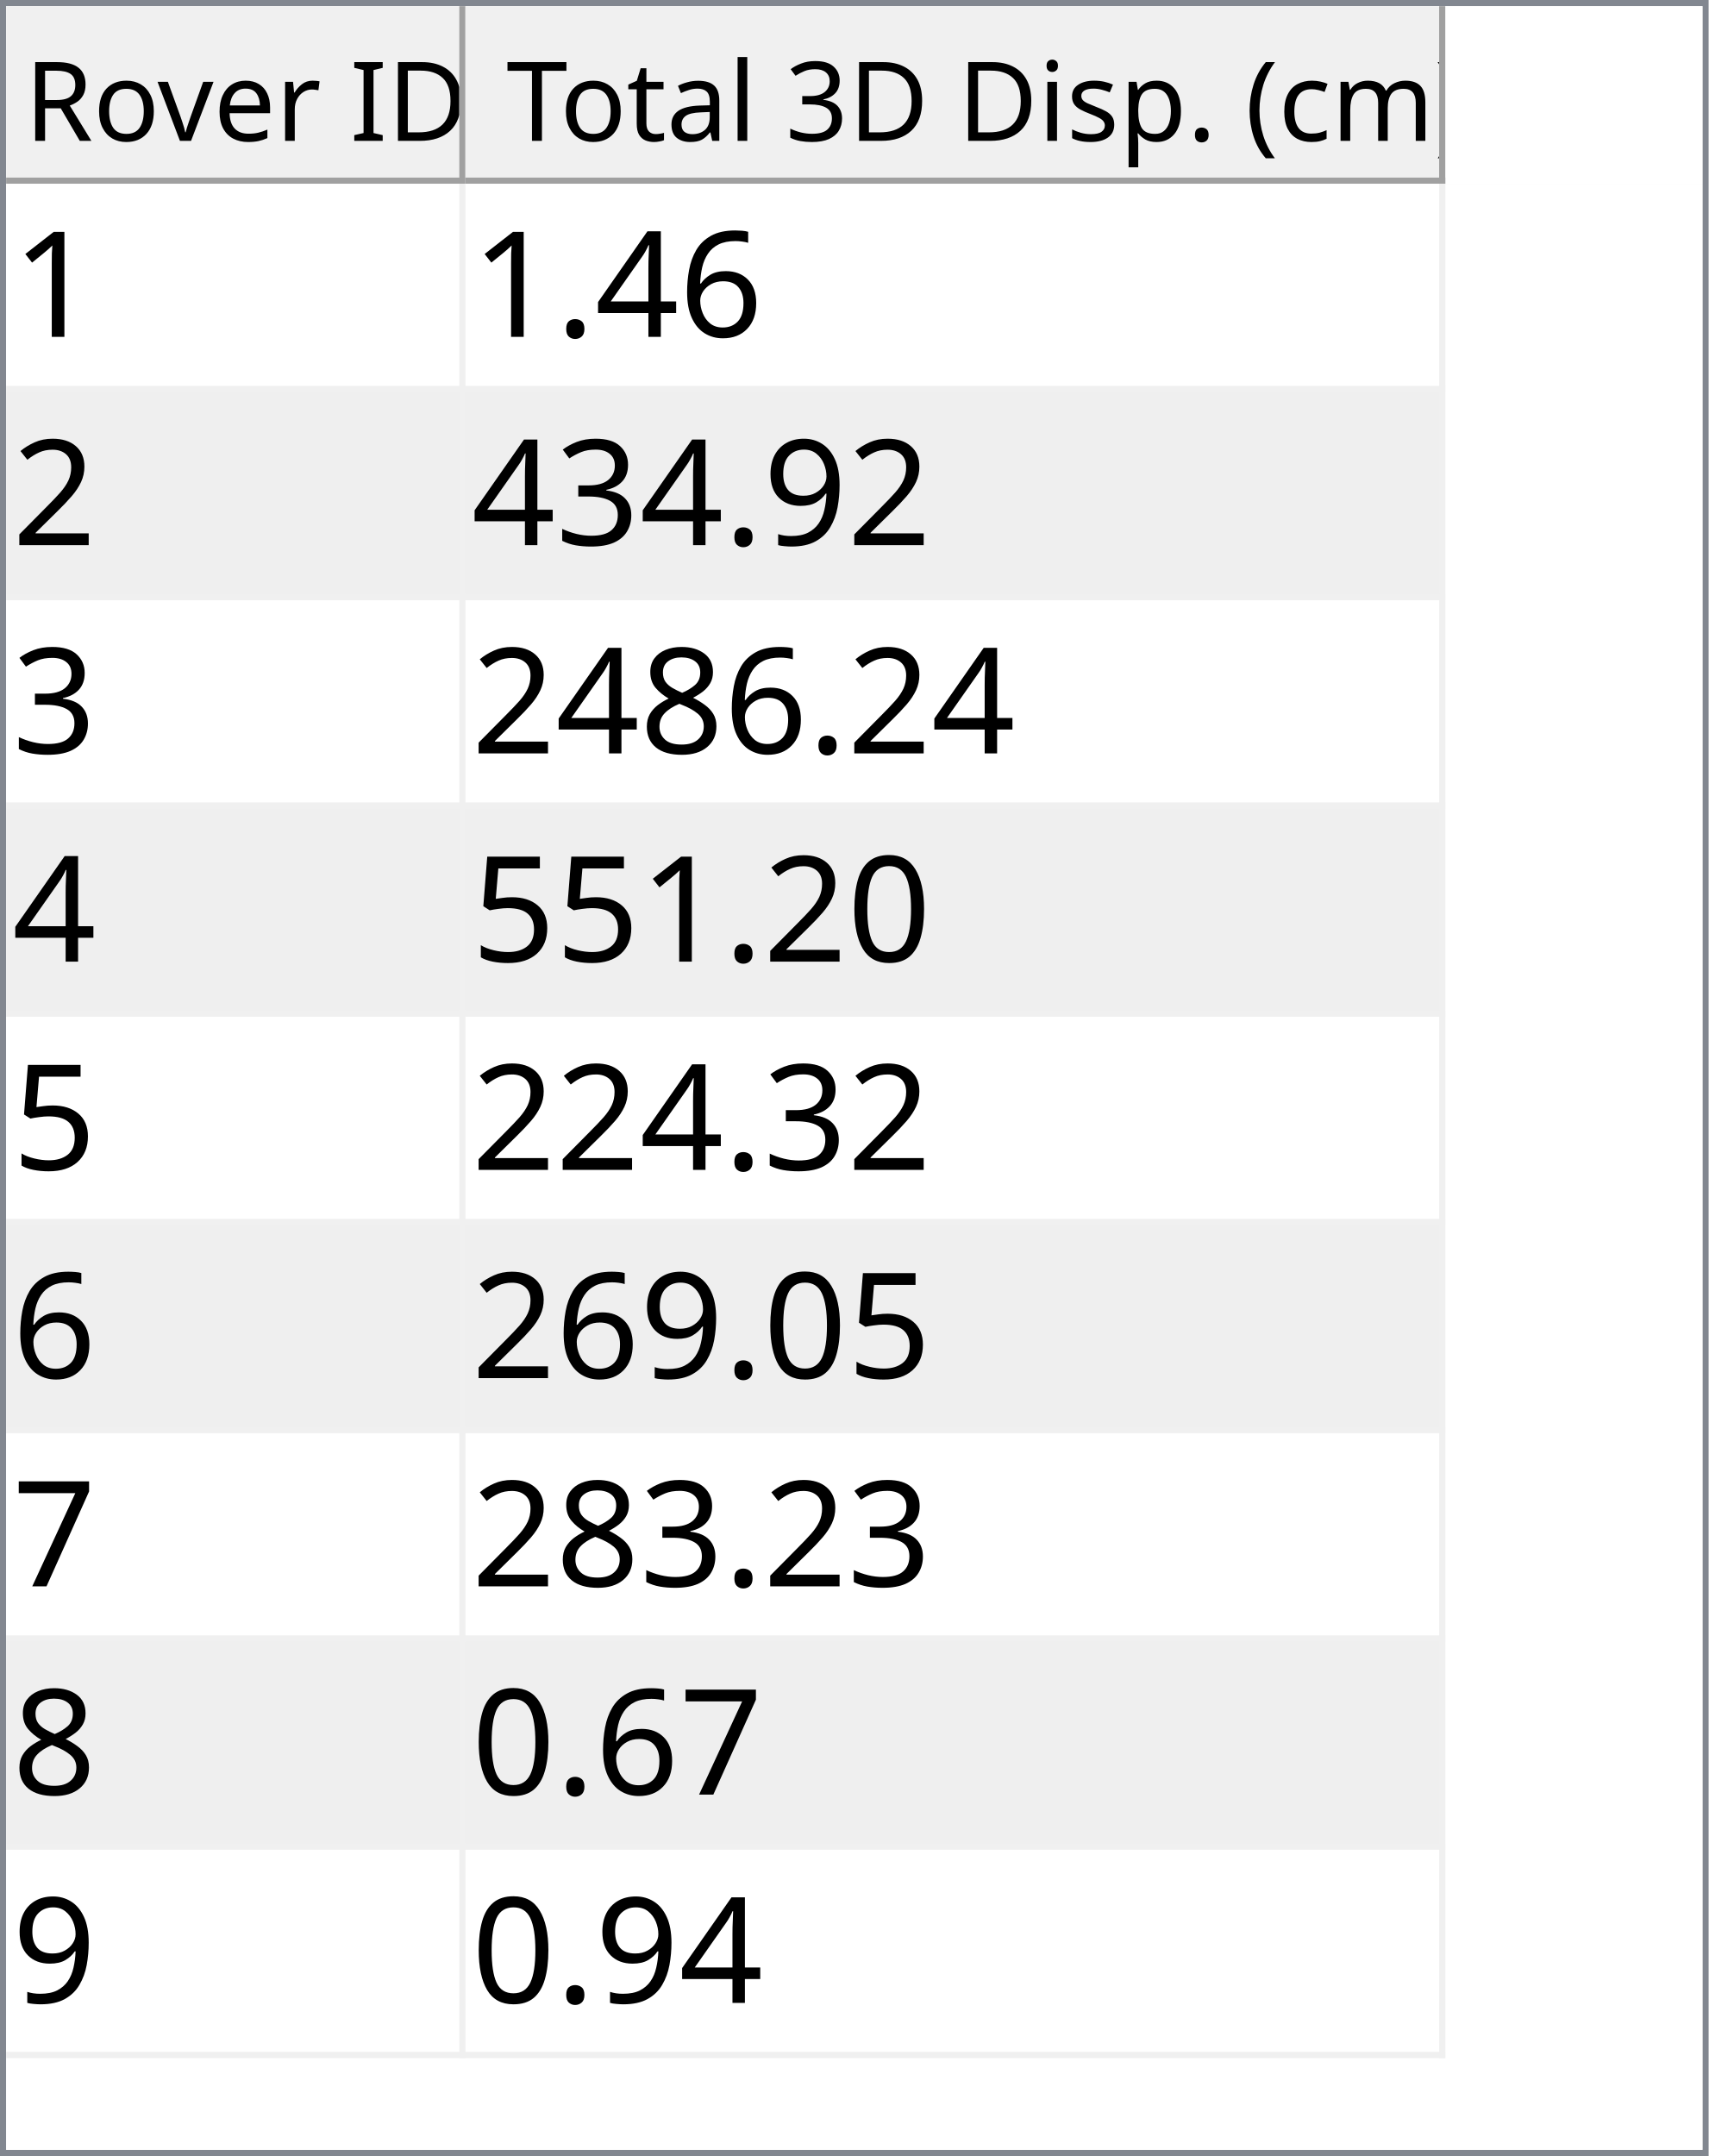
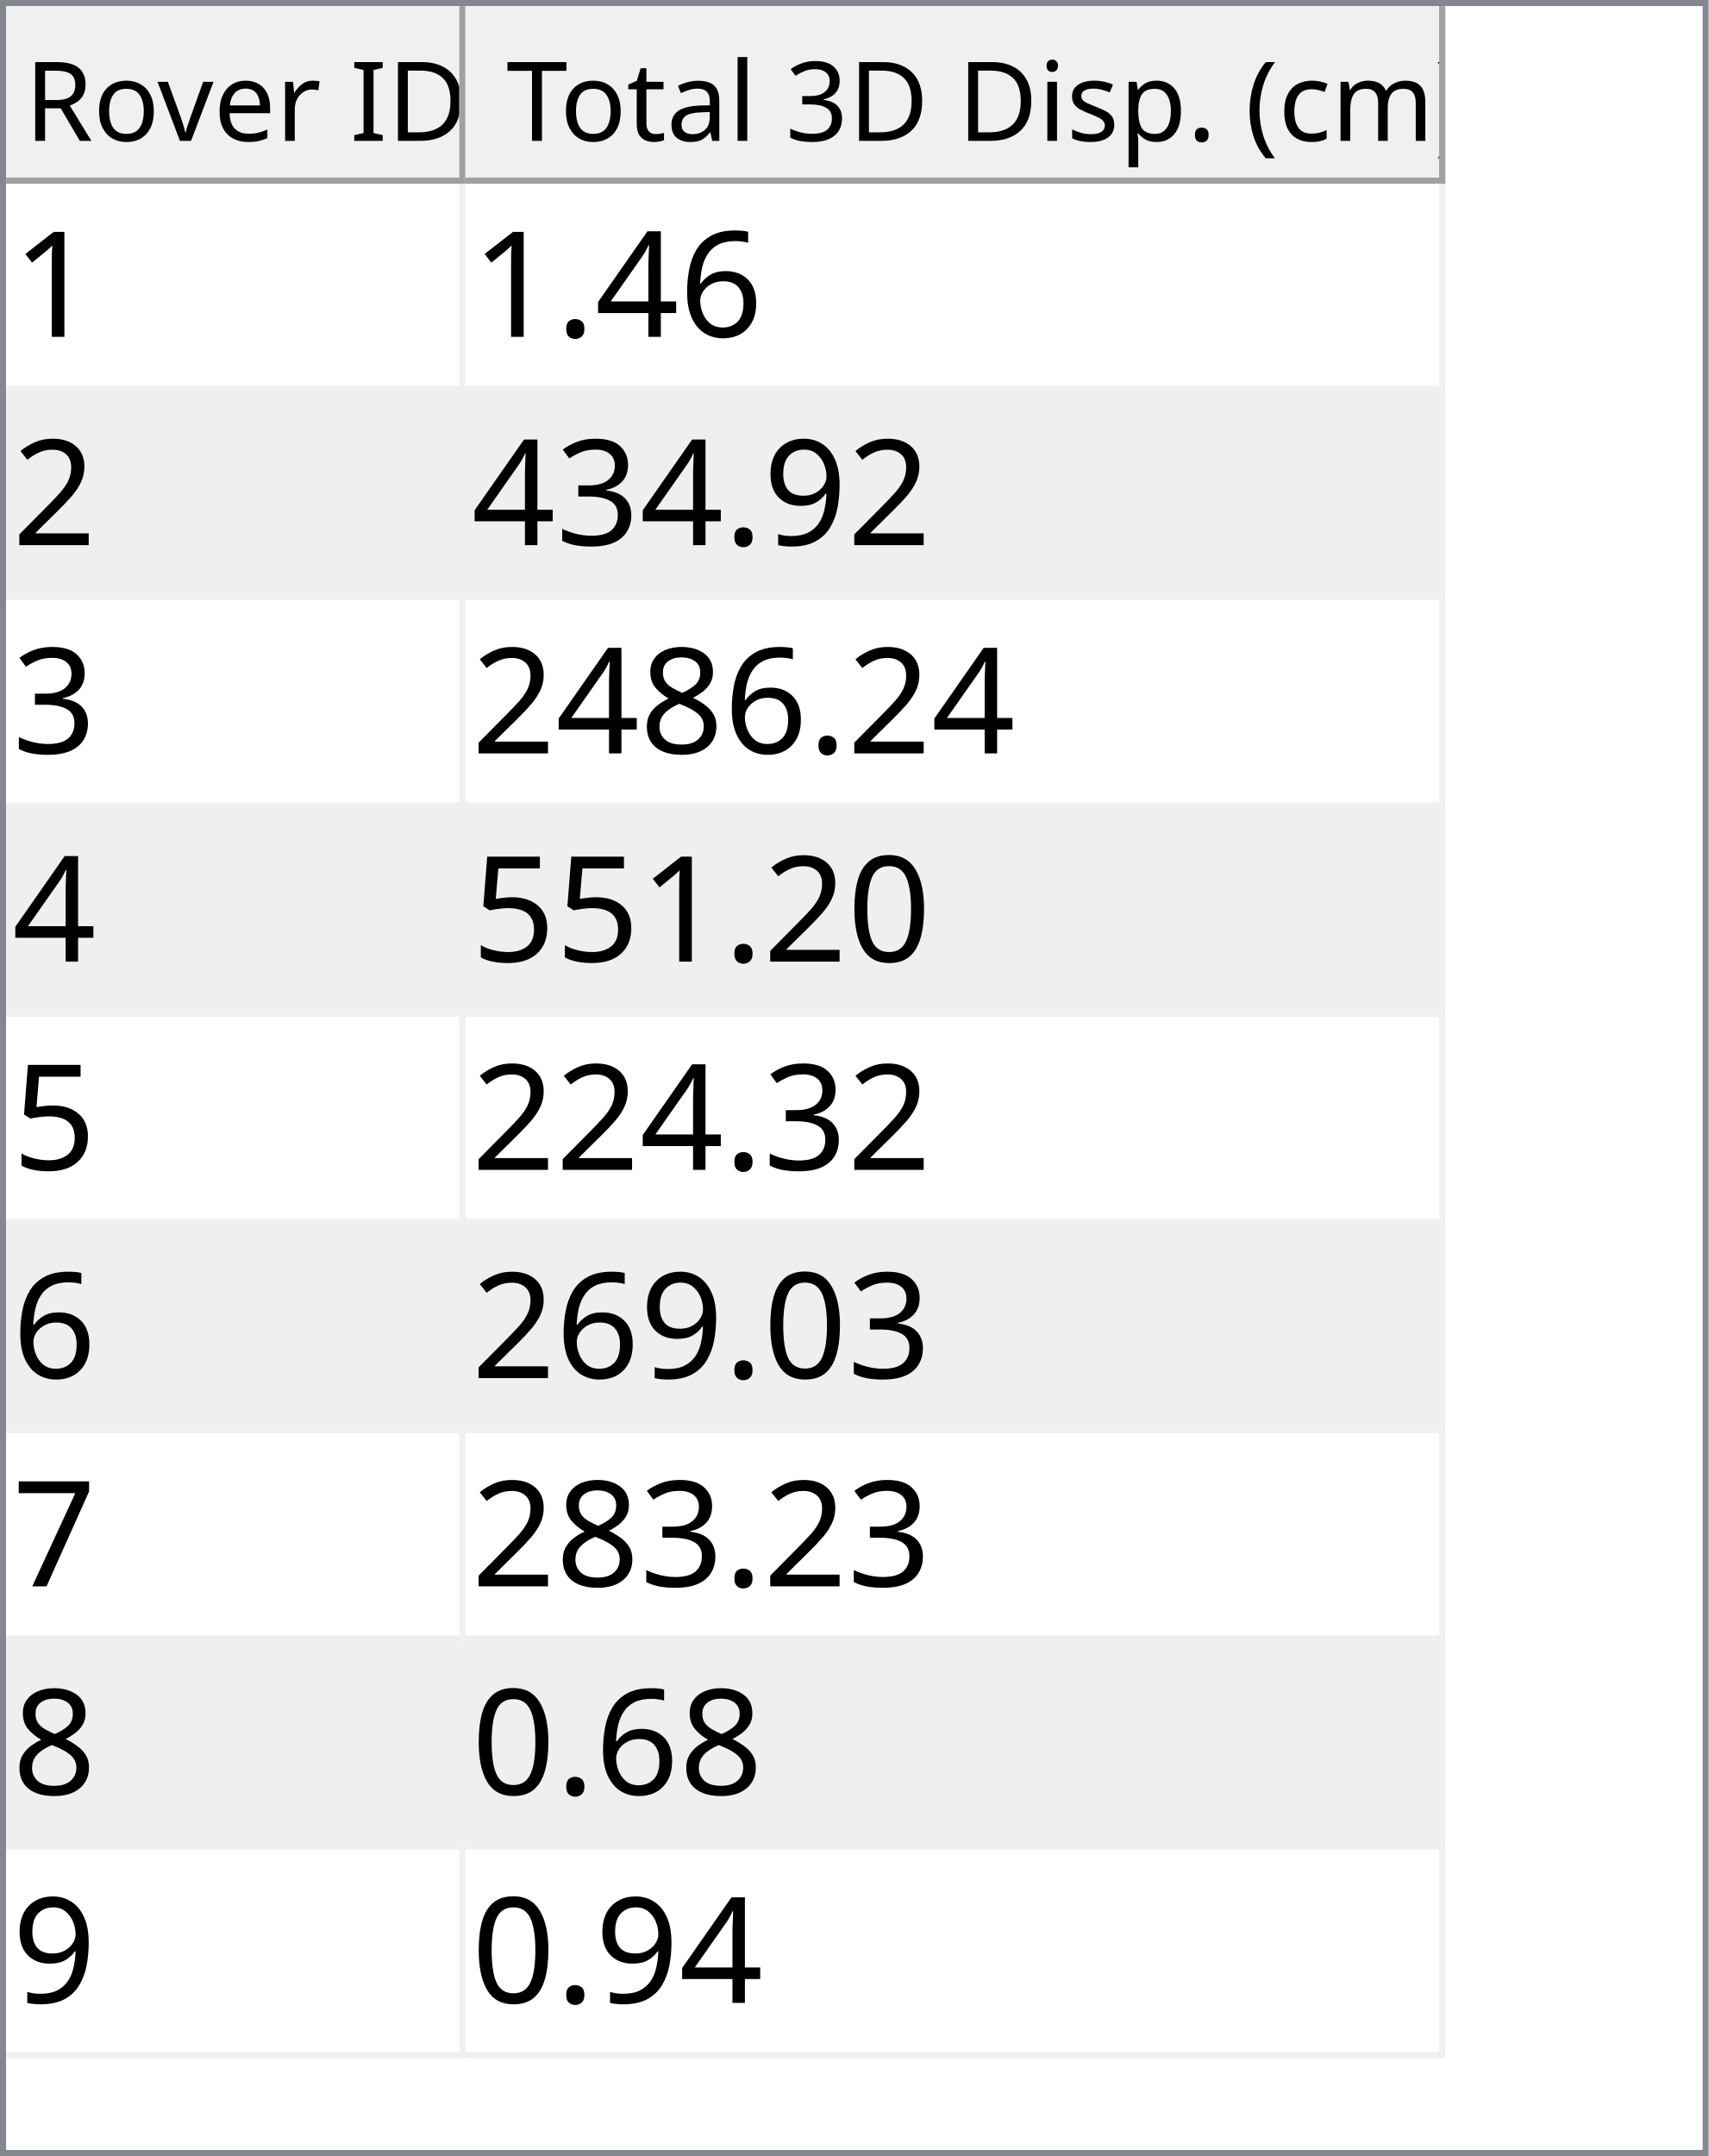
<svg xmlns="http://www.w3.org/2000/svg" style="fill-opacity:1; color-rendering:auto; color-interpolation:auto; text-rendering:auto; stroke:black; stroke-linecap:square; stroke-miterlimit:10; shape-rendering:auto; stroke-opacity:1; fill:black; stroke-dasharray:none; font-weight:normal; stroke-width:1; font-family:'Dialog'; font-style:normal; stroke-linejoin:miter; font-size:12px; stroke-dashoffset:0; image-rendering:auto;" width="279" height="352">
  <defs id="genericDefs" />
  <g>
    <defs id="defs1">
      <clipPath clipPathUnits="userSpaceOnUse" id="clipPath1">
        <path d="M0 0 L279 0 L279 352 L0 352 L0 0 Z" />
      </clipPath>
      <clipPath clipPathUnits="userSpaceOnUse" id="clipPath2">
        <path d="M0 0 L0 352 L279 352 L279 0 Z" />
      </clipPath>
      <clipPath clipPathUnits="userSpaceOnUse" id="clipPath3">
        <path d="M0 0 L0 29 L277 29 L277 0 Z" />
      </clipPath>
      <clipPath clipPathUnits="userSpaceOnUse" id="clipPath4">
        <path d="M0 0 L0 29 L75 29 L75 0 Z" />
      </clipPath>
      <clipPath clipPathUnits="userSpaceOnUse" id="clipPath5">
        <path d="M1 1 L1 28 L74 28 L74 1 Z" />
      </clipPath>
      <clipPath clipPathUnits="userSpaceOnUse" id="clipPath6">
        <path d="M0 0 L0 27 L73 27 L73 0 Z" />
      </clipPath>
      <clipPath clipPathUnits="userSpaceOnUse" id="clipPath7">
        <path d="M-0.5 -0.5 L-0.5 28.5 L74.5 28.5 L74.5 -0.5 Z" />
      </clipPath>
      <clipPath clipPathUnits="userSpaceOnUse" id="clipPath8">
        <path d="M0 0 L0 29 L160 29 L160 0 Z" />
      </clipPath>
      <clipPath clipPathUnits="userSpaceOnUse" id="clipPath9">
        <path d="M1 1 L1 28 L159 28 L159 1 Z" />
      </clipPath>
      <clipPath clipPathUnits="userSpaceOnUse" id="clipPath10">
        <path d="M0 0 L0 27 L158 27 L158 0 Z" />
      </clipPath>
      <clipPath clipPathUnits="userSpaceOnUse" id="clipPath11">
        <path d="M-0.5 -0.5 L-0.5 28.5 L159.5 28.5 L159.5 -0.5 Z" />
      </clipPath>
      <clipPath clipPathUnits="userSpaceOnUse" id="clipPath12">
        <path d="M0 0 L0 321 L277 321 L277 0 Z" />
      </clipPath>
      <clipPath clipPathUnits="userSpaceOnUse" id="clipPath13">
        <path d="M0 0 L0 306 L235 306 L235 0 Z" />
      </clipPath>
      <clipPath clipPathUnits="userSpaceOnUse" id="clipPath14">
        <path d="M-0.5 -0.5 L-0.5 305.5 L234.5 305.5 L234.5 -0.5 Z" />
      </clipPath>
      <clipPath clipPathUnits="userSpaceOnUse" id="clipPath15">
        <path d="M0 0 L0 33 L74 33 L74 0 Z" />
      </clipPath>
      <clipPath clipPathUnits="userSpaceOnUse" id="clipPath16">
        <path d="M0 0 L0 33 L159 33 L159 0 Z" />
      </clipPath>
      <font horiz-adv-x="64.551" id="font1">
        <font-face ascent="107.91" descent="25.098" units-per-em="100" style="font-style:normal; font-family:Segoe UI; font-weight:normal;" />
        <missing-glyph horiz-adv-x="64.551" d="M8.109 0 L8.109 68.266 L56.453 68.266 L56.453 0 L8.109 0 ZM15.328 7.234 L49.219 7.234 L49.219 61.031 L15.328 61.031 L15.328 7.234 Z" />
        <glyph unicode="D" horiz-adv-x="70.117" d="M9.188 0 L9.188 70.016 L28.516 70.016 Q65.531 70.016 65.531 35.891 Q65.531 19.672 55.25 9.836 Q44.969 0 27.734 0 L9.188 0 ZM17.391 62.594 L17.391 7.422 L27.828 7.422 Q41.609 7.422 49.273 14.797 Q56.938 22.172 56.938 35.688 Q56.938 62.594 28.328 62.594 L17.391 62.594 Z" />
        <glyph unicode="I" horiz-adv-x="26.611" d="M17.391 0 L9.188 0 L9.188 70.016 L17.391 70.016 L17.391 0 Z" />
        <glyph unicode=" " horiz-adv-x="27.393" d="" />
        <glyph unicode="r" horiz-adv-x="34.766" d="M34.188 41.891 Q32.078 43.5 28.125 43.5 Q23 43.5 19.555 38.672 Q16.109 33.844 16.109 25.484 L16.109 0 L8.109 0 L8.109 50 L16.109 50 L16.109 39.703 L16.312 39.703 Q18.016 44.969 21.531 47.922 Q25.047 50.875 29.391 50.875 Q32.516 50.875 34.188 50.203 L34.188 41.891 Z" />
        <glyph unicode="e" horiz-adv-x="52.295" d="M48.297 23 L12.984 23 Q13.188 14.656 17.484 10.109 Q21.781 5.562 29.297 5.562 Q37.75 5.562 44.828 11.141 L44.828 3.609 Q38.234 -1.172 27.391 -1.172 Q16.797 -1.172 10.742 5.641 Q4.688 12.453 4.688 24.812 Q4.688 36.469 11.305 43.82 Q17.922 51.172 27.734 51.172 Q37.547 51.172 42.922 44.828 Q48.297 38.484 48.297 27.203 L48.297 23 ZM40.094 29.781 Q40.047 36.719 36.75 40.578 Q33.453 44.438 27.594 44.438 Q21.922 44.438 17.969 40.383 Q14.016 36.328 13.094 29.781 L40.094 29.781 Z" />
        <glyph unicode="v" horiz-adv-x="47.9" d="M47.406 50 L27.484 0 L19.625 0 L0.688 50 L9.469 50 L22.172 13.672 Q23.578 9.672 23.922 6.688 L24.125 6.688 Q24.609 10.453 25.688 13.484 L38.969 50 L47.406 50 Z" />
        <glyph unicode="o" horiz-adv-x="58.594" d="M29 -1.172 Q17.922 -1.172 11.305 5.836 Q4.688 12.844 4.688 24.422 Q4.688 37.016 11.57 44.094 Q18.453 51.172 30.172 51.172 Q41.359 51.172 47.633 44.289 Q53.906 37.406 53.906 25.203 Q53.906 13.234 47.141 6.031 Q40.375 -1.172 29 -1.172 ZM29.594 44.438 Q21.875 44.438 17.383 39.188 Q12.891 33.938 12.891 24.703 Q12.891 15.828 17.43 10.695 Q21.969 5.562 29.594 5.562 Q37.359 5.562 41.531 10.594 Q45.703 15.625 45.703 24.906 Q45.703 34.281 41.531 39.359 Q37.359 44.438 29.594 44.438 Z" />
        <glyph unicode="R" horiz-adv-x="59.814" d="M59.375 0 L49.609 0 L37.891 19.625 Q36.281 22.359 34.766 24.289 Q33.25 26.219 31.664 27.438 Q30.078 28.656 28.25 29.219 Q26.422 29.781 24.125 29.781 L17.391 29.781 L17.391 0 L9.188 0 L9.188 70.016 L30.078 70.016 Q34.672 70.016 38.555 68.867 Q42.438 67.719 45.289 65.375 Q48.141 63.031 49.758 59.547 Q51.375 56.062 51.375 51.375 Q51.375 47.703 50.273 44.656 Q49.172 41.609 47.148 39.211 Q45.125 36.812 42.266 35.133 Q39.406 33.453 35.844 32.516 L35.844 32.328 Q37.594 31.547 38.891 30.547 Q40.188 29.547 41.359 28.18 Q42.531 26.812 43.68 25.078 Q44.828 23.344 46.234 21.047 L59.375 0 ZM17.391 62.594 L17.391 37.203 L28.516 37.203 Q31.594 37.203 34.203 38.133 Q36.812 39.062 38.719 40.797 Q40.625 42.531 41.703 45.047 Q42.781 47.562 42.781 50.688 Q42.781 56.297 39.141 59.445 Q35.5 62.594 28.609 62.594 L17.391 62.594 Z" />
        <glyph unicode=")" horiz-adv-x="30.176" d="M8.297 -15.922 L1.172 -15.922 Q16.406 2.344 16.406 26.812 Q16.406 51.469 1.078 70.016 L8.297 70.016 Q23.531 52.156 23.531 26.703 Q23.531 1.375 8.297 -15.922 Z" />
        <glyph unicode="m" horiz-adv-x="86.133" d="M79.109 0 L71.094 0 L71.094 28.719 Q71.094 37.016 68.531 40.727 Q65.969 44.438 59.906 44.438 Q54.781 44.438 51.195 39.75 Q47.609 35.062 47.609 28.516 L47.609 0 L39.594 0 L39.594 29.688 Q39.594 44.438 28.219 44.438 Q22.953 44.438 19.531 40.016 Q16.109 35.594 16.109 28.516 L16.109 0 L8.109 0 L8.109 50 L16.109 50 L16.109 42.094 L16.312 42.094 Q21.625 51.172 31.844 51.172 Q36.969 51.172 40.773 48.312 Q44.578 45.453 46 40.828 Q51.562 51.172 62.594 51.172 Q79.109 51.172 79.109 30.812 L79.109 0 Z" />
        <glyph unicode="c" horiz-adv-x="46.191" d="M42.188 2.297 Q36.422 -1.172 28.516 -1.172 Q17.828 -1.172 11.258 5.789 Q4.688 12.75 4.688 23.828 Q4.688 36.188 11.766 43.68 Q18.844 51.172 30.672 51.172 Q37.25 51.172 42.281 48.734 L42.281 40.531 Q36.719 44.438 30.375 44.438 Q22.703 44.438 17.797 38.945 Q12.891 33.453 12.891 24.516 Q12.891 15.719 17.508 10.641 Q22.125 5.562 29.891 5.562 Q36.422 5.562 42.188 9.906 L42.188 2.297 Z" />
        <glyph unicode="(" horiz-adv-x="30.176" d="M29.109 -15.922 L21.969 -15.922 Q6.844 1.375 6.844 26.703 Q6.844 52.156 21.969 70.016 L29.203 70.016 Q13.875 51.469 13.875 26.812 Q13.875 2.344 29.109 -15.922 Z" />
        <glyph unicode="." horiz-adv-x="21.68" d="M10.891 -1.078 Q8.641 -1.078 7.055 0.539 Q5.469 2.156 5.469 4.391 Q5.469 6.641 7.055 8.273 Q8.641 9.906 10.891 9.906 Q13.188 9.906 14.797 8.273 Q16.406 6.641 16.406 4.391 Q16.406 2.156 14.797 0.539 Q13.188 -1.078 10.891 -1.078 Z" />
        <glyph unicode="p" horiz-adv-x="58.789" d="M16.312 7.234 L16.109 7.234 L16.109 -23 L8.109 -23 L8.109 50 L16.109 50 L16.109 41.219 L16.312 41.219 Q22.219 51.172 33.594 51.172 Q43.266 51.172 48.688 44.461 Q54.109 37.75 54.109 26.469 Q54.109 13.922 48 6.375 Q41.891 -1.172 31.297 -1.172 Q21.578 -1.172 16.312 7.234 ZM16.109 27.391 L16.109 20.406 Q16.109 14.203 20.141 9.883 Q24.172 5.562 30.375 5.562 Q37.641 5.562 41.773 11.133 Q45.906 16.703 45.906 26.609 Q45.906 34.969 42.047 39.703 Q38.188 44.438 31.594 44.438 Q24.609 44.438 20.359 39.578 Q16.109 34.719 16.109 27.391 Z" />
        <glyph unicode="s" horiz-adv-x="42.432" d="M5.078 1.812 L5.078 10.406 Q11.625 5.562 19.484 5.562 Q30.031 5.562 30.031 12.594 Q30.031 14.594 29.125 15.992 Q28.219 17.391 26.68 18.461 Q25.141 19.531 23.07 20.383 Q21 21.234 18.609 22.172 Q15.281 23.484 12.766 24.828 Q10.25 26.172 8.57 27.859 Q6.891 29.547 6.031 31.695 Q5.172 33.844 5.172 36.719 Q5.172 40.234 6.789 42.945 Q8.406 45.656 11.086 47.484 Q13.766 49.312 17.211 50.242 Q20.656 51.172 24.312 51.172 Q30.812 51.172 35.938 48.922 L35.938 40.828 Q30.422 44.438 23.25 44.438 Q21 44.438 19.195 43.922 Q17.391 43.406 16.094 42.477 Q14.797 41.547 14.086 40.258 Q13.375 38.969 13.375 37.406 Q13.375 35.453 14.086 34.133 Q14.797 32.812 16.164 31.789 Q17.531 30.766 19.484 29.938 Q21.438 29.109 23.922 28.125 Q27.25 26.859 29.883 25.516 Q32.516 24.172 34.375 22.484 Q36.234 20.797 37.234 18.602 Q38.234 16.406 38.234 13.375 Q38.234 9.672 36.602 6.938 Q34.969 4.203 32.234 2.398 Q29.5 0.594 25.93 -0.289 Q22.359 -1.172 18.453 -1.172 Q10.75 -1.172 5.078 1.812 Z" />
        <glyph unicode="i" horiz-adv-x="24.219" d="M12.203 62.703 Q10.062 62.703 8.547 64.164 Q7.031 65.625 7.031 67.875 Q7.031 70.125 8.547 71.609 Q10.062 73.094 12.203 73.094 Q14.406 73.094 15.945 71.609 Q17.484 70.125 17.484 67.875 Q17.484 65.719 15.945 64.211 Q14.406 62.703 12.203 62.703 ZM16.109 0 L8.109 0 L8.109 50 L16.109 50 L16.109 0 Z" />
        <glyph unicode="3" horiz-adv-x="53.906" d="M46.531 19.828 Q46.531 15.094 44.75 11.211 Q42.969 7.328 39.719 4.57 Q36.469 1.812 31.93 0.297 Q27.391 -1.219 21.922 -1.219 Q11.922 -1.219 6 2.594 L6 11.188 Q13.094 5.609 22.219 5.609 Q25.875 5.609 28.828 6.539 Q31.781 7.469 33.906 9.227 Q36.031 10.984 37.18 13.477 Q38.328 15.969 38.328 19.094 Q38.328 32.812 18.797 32.812 L12.984 32.812 L12.984 39.594 L18.5 39.594 Q35.797 39.594 35.797 52.484 Q35.797 64.406 22.609 64.406 Q15.188 64.406 8.688 59.422 L8.688 67.188 Q15.375 71.188 24.609 71.188 Q29 71.188 32.57 69.969 Q36.141 68.75 38.68 66.555 Q41.219 64.359 42.609 61.281 Q44 58.203 44 54.5 Q44 40.672 30.031 36.719 L30.031 36.531 Q33.594 36.141 36.625 34.797 Q39.656 33.453 41.852 31.305 Q44.047 29.156 45.289 26.25 Q46.531 23.344 46.531 19.828 Z" />
        <glyph unicode="l" horiz-adv-x="24.219" d="M16.109 0 L8.109 0 L8.109 74.031 L16.109 74.031 L16.109 0 Z" />
        <glyph unicode="a" horiz-adv-x="50.879" d="M43.891 0 L35.891 0 L35.891 7.812 L35.688 7.812 Q30.469 -1.172 20.312 -1.172 Q12.844 -1.172 8.617 2.781 Q4.391 6.734 4.391 13.281 Q4.391 27.297 20.906 29.594 L35.891 31.688 Q35.891 44.438 25.594 44.438 Q16.547 44.438 9.281 38.281 L9.281 46.484 Q16.656 51.172 26.266 51.172 Q43.891 51.172 43.891 32.516 L43.891 0 ZM35.891 25.297 L23.828 23.641 Q18.266 22.859 15.43 20.875 Q12.594 18.891 12.594 13.875 Q12.594 10.203 15.211 7.883 Q17.828 5.562 22.172 5.562 Q28.125 5.562 32.008 9.742 Q35.891 13.922 35.891 20.312 L35.891 25.297 Z" />
        <glyph unicode="t" horiz-adv-x="33.887" d="M31.297 0.484 Q28.469 -1.078 23.828 -1.078 Q10.688 -1.078 10.688 13.578 L10.688 43.172 L2.094 43.172 L2.094 50 L10.688 50 L10.688 62.203 L18.703 64.797 L18.703 50 L31.297 50 L31.297 43.172 L18.703 43.172 L18.703 14.984 Q18.703 9.969 20.414 7.82 Q22.125 5.672 26.078 5.672 Q29.109 5.672 31.297 7.328 L31.297 0.484 Z" />
        <glyph unicode="T" horiz-adv-x="52.393" d="M50.594 62.594 L30.375 62.594 L30.375 0 L22.172 0 L22.172 62.594 L2 62.594 L2 70.016 L50.594 70.016 L50.594 62.594 Z" />
      </font>
      <font horiz-adv-x="75.0" id="font2">
        <font-face ascent="100.537" descent="21.973" units-per-em="100" style="font-style:normal; font-family:sans-serif; font-weight:normal;" />
        <missing-glyph horiz-adv-x="75.0" d="M12.5 0 L12.5 62.5 L62.5 62.5 L62.5 0 L12.5 0 ZM14.062 1.562 L60.938 1.562 L60.938 60.938 L14.062 60.938 L14.062 1.562 Z" />
        <glyph unicode="1" horiz-adv-x="55.615" d="M37.25 0 L28.469 0 L28.469 56 Q25.297 52.984 20.141 49.953 Q14.984 46.922 10.891 45.406 L10.891 53.906 Q18.266 57.375 23.781 62.305 Q29.297 67.234 31.594 71.875 L37.25 71.875 L37.25 0 Z" />
        <glyph unicode="6" horiz-adv-x="55.615" d="M49.75 54.047 L41.016 53.375 Q39.844 58.547 37.703 60.891 Q34.125 64.656 28.906 64.656 Q24.703 64.656 21.531 62.312 Q17.391 59.281 14.992 53.469 Q12.594 47.656 12.5 36.922 Q15.672 41.75 20.266 44.094 Q24.859 46.438 29.891 46.438 Q38.672 46.438 44.852 39.969 Q51.031 33.5 51.031 23.25 Q51.031 16.5 48.125 10.719 Q45.219 4.938 40.141 1.859 Q35.062 -1.219 28.609 -1.219 Q17.625 -1.219 10.695 6.859 Q3.766 14.938 3.766 33.5 Q3.766 54.25 11.422 63.672 Q18.109 71.875 29.438 71.875 Q37.891 71.875 43.289 67.141 Q48.688 62.406 49.75 54.047 ZM13.875 23.188 Q13.875 18.656 15.797 14.508 Q17.719 10.359 21.188 8.18 Q24.656 6 28.469 6 Q34.031 6 38.039 10.492 Q42.047 14.984 42.047 22.703 Q42.047 30.125 38.086 34.398 Q34.125 38.672 28.125 38.672 Q22.172 38.672 18.023 34.398 Q13.875 30.125 13.875 23.188 Z" />
        <glyph unicode="4" horiz-adv-x="55.615" d="M32.328 0 L32.328 17.141 L1.266 17.141 L1.266 25.203 L33.938 71.578 L41.109 71.578 L41.109 25.203 L50.781 25.203 L50.781 17.141 L41.109 17.141 L41.109 0 L32.328 0 ZM32.328 25.203 L32.328 57.469 L9.906 25.203 L32.328 25.203 Z" />
        <glyph unicode="." horiz-adv-x="27.783" d="M9.078 0 L9.078 10.016 L19.094 10.016 L19.094 0 L9.078 0 Z" />
        <glyph unicode="2" horiz-adv-x="55.615" d="M50.344 8.453 L50.344 0 L3.031 0 Q2.938 3.172 4.047 6.109 Q5.859 10.938 9.836 15.625 Q13.812 20.312 21.344 26.469 Q33.016 36.031 37.117 41.625 Q41.219 47.219 41.219 52.203 Q41.219 57.422 37.477 61.008 Q33.734 64.594 27.734 64.594 Q21.391 64.594 17.578 60.789 Q13.766 56.984 13.719 50.25 L4.688 51.172 Q5.609 61.281 11.664 66.578 Q17.719 71.875 27.938 71.875 Q38.234 71.875 44.242 66.164 Q50.25 60.453 50.25 52 Q50.25 47.703 48.492 43.555 Q46.734 39.406 42.656 34.812 Q38.578 30.219 29.109 22.219 Q21.188 15.578 18.945 13.211 Q16.703 10.844 15.234 8.453 L50.344 8.453 Z" />
        <glyph unicode="9" horiz-adv-x="55.615" d="M5.469 16.547 L13.922 17.328 Q14.984 11.375 18.016 8.688 Q21.047 6 25.781 6 Q29.828 6 32.883 7.859 Q35.938 9.719 37.891 12.82 Q39.844 15.922 41.164 21.195 Q42.484 26.469 42.484 31.938 Q42.484 32.516 42.438 33.688 Q39.797 29.5 35.234 26.883 Q30.672 24.266 25.344 24.266 Q16.453 24.266 10.305 30.711 Q4.156 37.156 4.156 47.703 Q4.156 58.594 10.578 65.234 Q17 71.875 26.656 71.875 Q33.641 71.875 39.43 68.117 Q45.219 64.359 48.219 57.398 Q51.219 50.438 51.219 37.25 Q51.219 23.531 48.242 15.406 Q45.266 7.281 39.383 3.031 Q33.5 -1.219 25.594 -1.219 Q17.188 -1.219 11.867 3.445 Q6.547 8.109 5.469 16.547 ZM41.453 48.141 Q41.453 55.719 37.43 60.156 Q33.406 64.594 27.734 64.594 Q21.875 64.594 17.531 59.812 Q13.188 55.031 13.188 47.406 Q13.188 40.578 17.312 36.305 Q21.438 32.031 27.484 32.031 Q33.594 32.031 37.523 36.305 Q41.453 40.578 41.453 48.141 Z" />
        <glyph unicode="3" horiz-adv-x="55.615" d="M4.203 18.891 L12.984 20.062 Q14.5 12.594 18.141 9.297 Q21.781 6 27 6 Q33.203 6 37.477 10.297 Q41.75 14.594 41.75 20.953 Q41.75 27 37.797 30.93 Q33.844 34.859 27.734 34.859 Q25.25 34.859 21.531 33.891 L22.516 41.609 Q23.391 41.5 23.922 41.5 Q29.547 41.5 34.039 44.43 Q38.531 47.359 38.531 53.469 Q38.531 58.297 35.258 61.477 Q31.984 64.656 26.812 64.656 Q21.688 64.656 18.266 61.43 Q14.844 58.203 13.875 51.766 L5.078 53.328 Q6.688 62.156 12.398 67.016 Q18.109 71.875 26.609 71.875 Q32.469 71.875 37.398 69.359 Q42.328 66.844 44.945 62.5 Q47.562 58.156 47.562 53.266 Q47.562 48.641 45.07 44.828 Q42.578 41.016 37.703 38.766 Q44.047 37.312 47.562 32.695 Q51.078 28.078 51.078 21.141 Q51.078 11.766 44.242 5.25 Q37.406 -1.266 26.953 -1.266 Q17.531 -1.266 11.305 4.352 Q5.078 9.969 4.203 18.891 Z" />
        <glyph unicode="8" horiz-adv-x="55.615" d="M17.672 38.812 Q12.203 40.828 9.57 44.539 Q6.938 48.25 6.938 53.422 Q6.938 61.234 12.555 66.555 Q18.172 71.875 27.484 71.875 Q36.859 71.875 42.578 66.43 Q48.297 60.984 48.297 53.172 Q48.297 48.188 45.68 44.508 Q43.062 40.828 37.75 38.812 Q44.344 36.672 47.781 31.883 Q51.219 27.094 51.219 20.453 Q51.219 11.281 44.727 5.031 Q38.234 -1.219 27.641 -1.219 Q17.047 -1.219 10.547 5.055 Q4.047 11.328 4.047 20.703 Q4.047 27.688 7.594 32.398 Q11.141 37.109 17.672 38.812 ZM15.922 53.719 Q15.922 48.641 19.195 45.414 Q22.469 42.188 27.688 42.188 Q32.766 42.188 36.016 45.383 Q39.266 48.578 39.266 53.219 Q39.266 58.062 35.914 61.359 Q32.562 64.656 27.594 64.656 Q22.562 64.656 19.242 61.43 Q15.922 58.203 15.922 53.719 ZM13.094 20.656 Q13.094 16.891 14.875 13.375 Q16.656 9.859 20.172 7.93 Q23.688 6 27.734 6 Q34.031 6 38.133 10.055 Q42.234 14.109 42.234 20.359 Q42.234 26.703 38.016 30.859 Q33.797 35.016 27.438 35.016 Q21.234 35.016 17.164 30.914 Q13.094 26.812 13.094 20.656 Z" />
        <glyph unicode="0" horiz-adv-x="55.615" d="M4.156 35.297 Q4.156 48 6.766 55.742 Q9.375 63.484 14.523 67.68 Q19.672 71.875 27.484 71.875 Q33.25 71.875 37.594 69.555 Q41.938 67.234 44.773 62.867 Q47.609 58.5 49.219 52.227 Q50.828 45.953 50.828 35.297 Q50.828 22.703 48.242 14.969 Q45.656 7.234 40.508 3.008 Q35.359 -1.219 27.484 -1.219 Q17.141 -1.219 11.234 6.203 Q4.156 15.141 4.156 35.297 ZM13.188 35.297 Q13.188 17.672 17.312 11.836 Q21.438 6 27.484 6 Q33.547 6 37.672 11.859 Q41.797 17.719 41.797 35.297 Q41.797 52.984 37.672 58.789 Q33.547 64.594 27.391 64.594 Q21.344 64.594 17.719 59.469 Q13.188 52.938 13.188 35.297 Z" />
        <glyph unicode="5" horiz-adv-x="55.615" d="M4.156 18.75 L13.375 19.531 Q14.406 12.797 18.141 9.398 Q21.875 6 27.156 6 Q33.5 6 37.891 10.789 Q42.281 15.578 42.281 23.484 Q42.281 31 38.062 35.352 Q33.844 39.703 27 39.703 Q22.75 39.703 19.336 37.773 Q15.922 35.844 13.969 32.766 L5.719 33.844 L12.641 70.609 L48.25 70.609 L48.25 62.203 L19.672 62.203 L15.828 42.969 Q22.266 47.469 29.344 47.469 Q38.719 47.469 45.164 40.969 Q51.609 34.469 51.609 24.266 Q51.609 14.547 45.953 7.469 Q39.062 -1.219 27.156 -1.219 Q17.391 -1.219 11.211 4.25 Q5.031 9.719 4.156 18.75 Z" />
        <glyph unicode="7" horiz-adv-x="55.615" d="M4.734 62.203 L4.734 70.656 L51.078 70.656 L51.078 63.812 Q44.234 56.547 37.523 44.484 Q30.812 32.422 27.156 19.672 Q24.516 10.688 23.781 0 L14.75 0 Q14.891 8.453 18.062 20.414 Q21.234 32.375 27.172 43.484 Q33.109 54.594 39.797 62.203 L4.734 62.203 Z" />
      </font>
    </defs>
    <g style="fill:white; stroke:white;">
      <rect x="0" y="0" width="279" style="clip-path:url(#clipPath1); stroke:none;" height="352" />
    </g>
    <g style="fill:white; text-rendering:optimizeSpeed; color-rendering:optimizeSpeed; image-rendering:optimizeSpeed; shape-rendering:crispEdges; stroke:white; color-interpolation:sRGB;">
      <rect x="0" width="279" height="352" y="0" style="stroke:none;" />
      <path style="stroke:none;" d="M0 353 L279 353 L279 0 L0 0 Z" />
    </g>
    <g style="fill:rgb(240,240,240); font-size:18px; font-family:'Segoe UI'; stroke:rgb(240,240,240);">
      <rect x="0" y="0" width="279" style="clip-path:url(#clipPath2); stroke:none;" height="352" />
    </g>
    <g style="fill:rgb(130,135,144); font-size:18px; font-family:'Segoe UI'; stroke:rgb(130,135,144);">
      <path d="M0 0 L279 0 L279 352 L0 352 L0 0 ZM1 1 L278 1 L278 351 L1 351 L1 1 Z" style="fill-rule:evenodd; clip-path:url(#clipPath2); stroke:none;" />
    </g>
    <g style="fill:white; font-size:18px; font-family:'Segoe UI'; stroke:white;" transform="translate(1,1)">
      <rect x="0" y="0" width="277" style="clip-path:url(#clipPath3); stroke:none;" height="29" />
    </g>
    <g style="fill:rgb(240,240,240); font-size:18px; font-family:'Segoe UI'; stroke:rgb(240,240,240);" transform="translate(1,1)">
      <rect x="0" y="0" width="75" style="clip-path:url(#clipPath4); stroke:none;" height="29" />
    </g>
    <g style="font-family:'Segoe UI'; font-size:18px;" transform="translate(2,2)">
      <text x="2" xml:space="preserve" y="21" style="clip-path:url(#clipPath6); stroke:none;">Rover ID</text>
    </g>
    <g transform="translate(1.5,1.5)" style="fill:rgb(160,160,160); font-size:18px; font-family:'Segoe UI'; stroke:rgb(160,160,160); stroke-linejoin:bevel;">
      <line x1="74" x2="74" y1="0" style="fill:none; clip-path:url(#clipPath7);" y2="28" />
    </g>
    <g transform="matrix(1,0,0,1,1,1) translate(0.5,0.5)" style="fill:rgb(160,160,160); font-size:18px; font-family:'Segoe UI'; stroke:rgb(160,160,160); stroke-linejoin:bevel;">
      <line x1="0" x2="74" y1="28" style="fill:none; clip-path:url(#clipPath7);" y2="28" />
    </g>
    <g style="fill:rgb(240,240,240); font-size:18px; font-family:'Segoe UI'; stroke:rgb(240,240,240);" transform="translate(76,1)">
      <rect x="0" y="0" width="160" style="clip-path:url(#clipPath8); stroke:none;" height="29" />
    </g>
    <g style="font-family:'Segoe UI'; font-size:18px;" transform="translate(77,2)">
      <text x="1" xml:space="preserve" y="21" style="clip-path:url(#clipPath10); stroke:none;"> Total 3D Disp. (cm)</text>
    </g>
    <g transform="translate(76.5,1.5)" style="fill:rgb(160,160,160); font-size:18px; font-family:'Segoe UI'; stroke:rgb(160,160,160); stroke-linejoin:bevel;">
      <line x1="159" x2="159" y1="0" style="fill:none; clip-path:url(#clipPath11);" y2="28" />
    </g>
    <g transform="matrix(1,0,0,1,76,1) translate(0.5,0.5)" style="fill:rgb(160,160,160); font-size:18px; font-family:'Segoe UI'; stroke:rgb(160,160,160); stroke-linejoin:bevel;">
      <line x1="0" x2="159" y1="28" style="fill:none; clip-path:url(#clipPath11);" y2="28" />
    </g>
    <g style="fill:white; font-size:18px; font-family:'Segoe UI'; stroke:white;" transform="translate(1,30)">
      <rect x="0" y="0" width="277" style="clip-path:url(#clipPath12); stroke:none;" height="321" />
    </g>
    <g style="fill:rgb(240,240,240); font-size:24px; font-family:sans-serif; stroke:rgb(240,240,240);" transform="translate(1,30)">
      <rect x="0" y="0" width="235" style="clip-path:url(#clipPath13); stroke:none;" height="306" />
      <line transform="translate(0.5,0.5)" x1="0" x2="234" y1="33" style="clip-path:url(#clipPath14); fill:none; stroke-linejoin:bevel;" y2="33" />
    </g>
    <g transform="matrix(1,0,0,1,1,30) translate(0.5,0.5)" style="fill:rgb(240,240,240); font-size:24px; font-family:sans-serif; stroke:rgb(240,240,240); stroke-linejoin:bevel;">
      <line x1="0" x2="234" y1="67" style="fill:none; clip-path:url(#clipPath14);" y2="67" />
    </g>
    <g transform="matrix(1,0,0,1,1,30) translate(0.5,0.5)" style="fill:rgb(240,240,240); font-size:24px; font-family:sans-serif; stroke:rgb(240,240,240); stroke-linejoin:bevel;">
      <line x1="0" x2="234" y1="101" style="fill:none; clip-path:url(#clipPath14);" y2="101" />
    </g>
    <g transform="matrix(1,0,0,1,1,30) translate(0.5,0.5)" style="fill:rgb(240,240,240); font-size:24px; font-family:sans-serif; stroke:rgb(240,240,240); stroke-linejoin:bevel;">
      <line x1="0" x2="234" y1="135" style="fill:none; clip-path:url(#clipPath14);" y2="135" />
    </g>
    <g transform="matrix(1,0,0,1,1,30) translate(0.5,0.5)" style="fill:rgb(240,240,240); font-size:24px; font-family:sans-serif; stroke:rgb(240,240,240); stroke-linejoin:bevel;">
      <line x1="0" x2="234" y1="169" style="fill:none; clip-path:url(#clipPath14);" y2="169" />
    </g>
    <g transform="matrix(1,0,0,1,1,30) translate(0.5,0.5)" style="fill:rgb(240,240,240); font-size:24px; font-family:sans-serif; stroke:rgb(240,240,240); stroke-linejoin:bevel;">
      <line x1="0" x2="234" y1="203" style="fill:none; clip-path:url(#clipPath14);" y2="203" />
    </g>
    <g transform="matrix(1,0,0,1,1,30) translate(0.5,0.5)" style="fill:rgb(240,240,240); font-size:24px; font-family:sans-serif; stroke:rgb(240,240,240); stroke-linejoin:bevel;">
      <line x1="0" x2="234" y1="237" style="fill:none; clip-path:url(#clipPath14);" y2="237" />
    </g>
    <g transform="matrix(1,0,0,1,1,30) translate(0.5,0.5)" style="fill:rgb(240,240,240); font-size:24px; font-family:sans-serif; stroke:rgb(240,240,240); stroke-linejoin:bevel;">
      <line x1="0" x2="234" y1="271" style="fill:none; clip-path:url(#clipPath14);" y2="271" />
    </g>
    <g transform="matrix(1,0,0,1,1,30) translate(0.5,0.5)" style="fill:rgb(240,240,240); font-size:24px; font-family:sans-serif; stroke:rgb(240,240,240); stroke-linejoin:bevel;">
      <line x1="0" x2="234" y1="305" style="fill:none; clip-path:url(#clipPath14);" y2="305" />
    </g>
    <g transform="matrix(1,0,0,1,1,30) translate(0.5,0.5)" style="fill:rgb(240,240,240); font-size:24px; font-family:sans-serif; stroke:rgb(240,240,240); stroke-linejoin:bevel;">
      <line x1="74" x2="74" y1="0" style="fill:none; clip-path:url(#clipPath14);" y2="305" />
    </g>
    <g transform="matrix(1,0,0,1,1,30) translate(0.5,0.5)" style="fill:rgb(240,240,240); font-size:24px; font-family:sans-serif; stroke:rgb(240,240,240); stroke-linejoin:bevel;">
      <line x1="234" x2="234" y1="0" style="fill:none; clip-path:url(#clipPath14);" y2="305" />
    </g>
    <g style="fill:white; font-size:24px; font-family:sans-serif; stroke:white;" transform="matrix(1,0,0,1,1,30)">
      <rect x="0" y="0" width="74" style="clip-path:url(#clipPath15); stroke:none;" height="33" />
      <text x="1" y="25" style="fill:black; clip-path:url(#clipPath15); stroke:none;" xml:space="preserve">1</text>
    </g>
    <g style="fill:white; font-size:24px; font-family:sans-serif; stroke:white;" transform="matrix(1,0,0,1,1,30) translate(75,0)">
      <rect x="0" y="0" width="159" style="clip-path:url(#clipPath16); stroke:none;" height="33" />
      <text x="1" y="25" style="fill:black; clip-path:url(#clipPath16); stroke:none;" xml:space="preserve">1.46</text>
    </g>
    <g style="fill:rgb(239,239,239); font-size:24px; font-family:sans-serif; stroke:rgb(239,239,239);" transform="matrix(1,0,0,1,1,30) translate(0,34)">
      <rect x="0" y="0" width="74" style="clip-path:url(#clipPath15); stroke:none;" height="33" />
      <text x="1" y="25" style="fill:black; clip-path:url(#clipPath15); stroke:none;" xml:space="preserve">2</text>
    </g>
    <g style="fill:rgb(239,239,239); font-size:24px; font-family:sans-serif; stroke:rgb(239,239,239);" transform="matrix(1,0,0,1,1,30) translate(75,34)">
      <rect x="0" y="0" width="159" style="clip-path:url(#clipPath16); stroke:none;" height="33" />
      <text x="1" y="25" style="fill:black; clip-path:url(#clipPath16); stroke:none;" xml:space="preserve">434.92</text>
    </g>
    <g style="fill:white; font-size:24px; font-family:sans-serif; stroke:white;" transform="matrix(1,0,0,1,1,30) translate(0,68)">
      <rect x="0" y="0" width="74" style="clip-path:url(#clipPath15); stroke:none;" height="33" />
      <text x="1" y="25" style="fill:black; clip-path:url(#clipPath15); stroke:none;" xml:space="preserve">3</text>
    </g>
    <g style="fill:white; font-size:24px; font-family:sans-serif; stroke:white;" transform="matrix(1,0,0,1,1,30) translate(75,68)">
      <rect x="0" y="0" width="159" style="clip-path:url(#clipPath16); stroke:none;" height="33" />
      <text x="1" y="25" style="fill:black; clip-path:url(#clipPath16); stroke:none;" xml:space="preserve">2486.24</text>
    </g>
    <g style="fill:rgb(239,239,239); font-size:24px; font-family:sans-serif; stroke:rgb(239,239,239);" transform="matrix(1,0,0,1,1,30) translate(0,102)">
      <rect x="0" y="0" width="74" style="clip-path:url(#clipPath15); stroke:none;" height="33" />
      <text x="1" y="25" style="fill:black; clip-path:url(#clipPath15); stroke:none;" xml:space="preserve">4</text>
    </g>
    <g style="fill:rgb(239,239,239); font-size:24px; font-family:sans-serif; stroke:rgb(239,239,239);" transform="matrix(1,0,0,1,1,30) translate(75,102)">
      <rect x="0" y="0" width="159" style="clip-path:url(#clipPath16); stroke:none;" height="33" />
      <text x="1" y="25" style="fill:black; clip-path:url(#clipPath16); stroke:none;" xml:space="preserve">551.20</text>
    </g>
    <g style="fill:white; font-size:24px; font-family:sans-serif; stroke:white;" transform="matrix(1,0,0,1,1,30) translate(0,136)">
      <rect x="0" y="0" width="74" style="clip-path:url(#clipPath15); stroke:none;" height="33" />
      <text x="1" y="25" style="fill:black; clip-path:url(#clipPath15); stroke:none;" xml:space="preserve">5</text>
    </g>
    <g style="fill:white; font-size:24px; font-family:sans-serif; stroke:white;" transform="matrix(1,0,0,1,1,30) translate(75,136)">
      <rect x="0" y="0" width="159" style="clip-path:url(#clipPath16); stroke:none;" height="33" />
      <text x="1" y="25" style="fill:black; clip-path:url(#clipPath16); stroke:none;" xml:space="preserve">224.32</text>
    </g>
    <g style="fill:rgb(239,239,239); font-size:24px; font-family:sans-serif; stroke:rgb(239,239,239);" transform="matrix(1,0,0,1,1,30) translate(0,170)">
      <rect x="0" y="0" width="74" style="clip-path:url(#clipPath15); stroke:none;" height="33" />
      <text x="1" y="25" style="fill:black; clip-path:url(#clipPath15); stroke:none;" xml:space="preserve">6</text>
    </g>
    <g style="fill:rgb(239,239,239); font-size:24px; font-family:sans-serif; stroke:rgb(239,239,239);" transform="matrix(1,0,0,1,1,30) translate(75,170)">
      <rect x="0" y="0" width="159" style="clip-path:url(#clipPath16); stroke:none;" height="33" />
-       <text x="1" y="25" style="fill:black; clip-path:url(#clipPath16); stroke:none;" xml:space="preserve">269.05</text>
+       <text x="1" y="25" style="fill:black; clip-path:url(#clipPath16); stroke:none;" xml:space="preserve">269.03</text>
    </g>
    <g style="fill:white; font-size:24px; font-family:sans-serif; stroke:white;" transform="matrix(1,0,0,1,1,30) translate(0,204)">
      <rect x="0" y="0" width="74" style="clip-path:url(#clipPath15); stroke:none;" height="33" />
      <text x="1" y="25" style="fill:black; clip-path:url(#clipPath15); stroke:none;" xml:space="preserve">7</text>
    </g>
    <g style="fill:white; font-size:24px; font-family:sans-serif; stroke:white;" transform="matrix(1,0,0,1,1,30) translate(75,204)">
      <rect x="0" y="0" width="159" style="clip-path:url(#clipPath16); stroke:none;" height="33" />
      <text x="1" y="25" style="fill:black; clip-path:url(#clipPath16); stroke:none;" xml:space="preserve">283.23</text>
    </g>
    <g style="fill:rgb(239,239,239); font-size:24px; font-family:sans-serif; stroke:rgb(239,239,239);" transform="matrix(1,0,0,1,1,30) translate(0,238)">
      <rect x="0" y="0" width="74" style="clip-path:url(#clipPath15); stroke:none;" height="33" />
      <text x="1" y="25" style="fill:black; clip-path:url(#clipPath15); stroke:none;" xml:space="preserve">8</text>
    </g>
    <g style="fill:rgb(239,239,239); font-size:24px; font-family:sans-serif; stroke:rgb(239,239,239);" transform="matrix(1,0,0,1,1,30) translate(75,238)">
      <rect x="0" y="0" width="159" style="clip-path:url(#clipPath16); stroke:none;" height="33" />
-       <text x="1" y="25" style="fill:black; clip-path:url(#clipPath16); stroke:none;" xml:space="preserve">0.67</text>
+       <text x="1" y="25" style="fill:black; clip-path:url(#clipPath16); stroke:none;" xml:space="preserve">0.68</text>
    </g>
    <g style="fill:white; font-size:24px; font-family:sans-serif; stroke:white;" transform="matrix(1,0,0,1,1,30) translate(0,272)">
      <rect x="0" y="0" width="74" style="clip-path:url(#clipPath15); stroke:none;" height="33" />
      <text x="1" y="25" style="fill:black; clip-path:url(#clipPath15); stroke:none;" xml:space="preserve">9</text>
    </g>
    <g style="fill:white; font-size:24px; font-family:sans-serif; stroke:white;" transform="matrix(1,0,0,1,1,30) translate(75,272)">
      <rect x="0" y="0" width="159" style="clip-path:url(#clipPath16); stroke:none;" height="33" />
      <text x="1" y="25" style="fill:black; clip-path:url(#clipPath16); stroke:none;" xml:space="preserve">0.94</text>
    </g>
  </g>
</svg>
